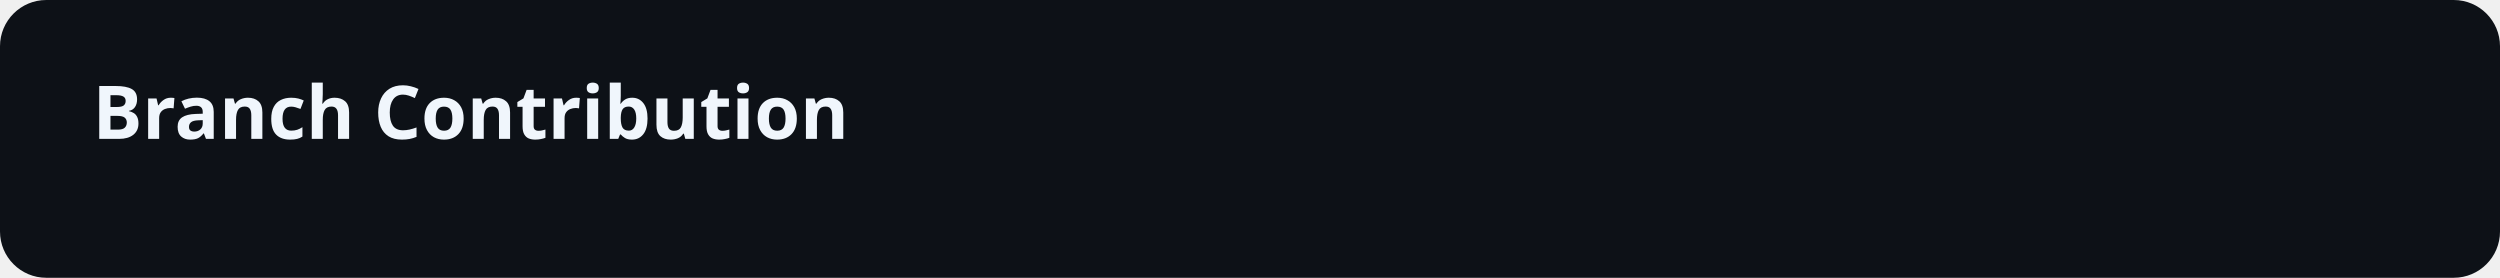
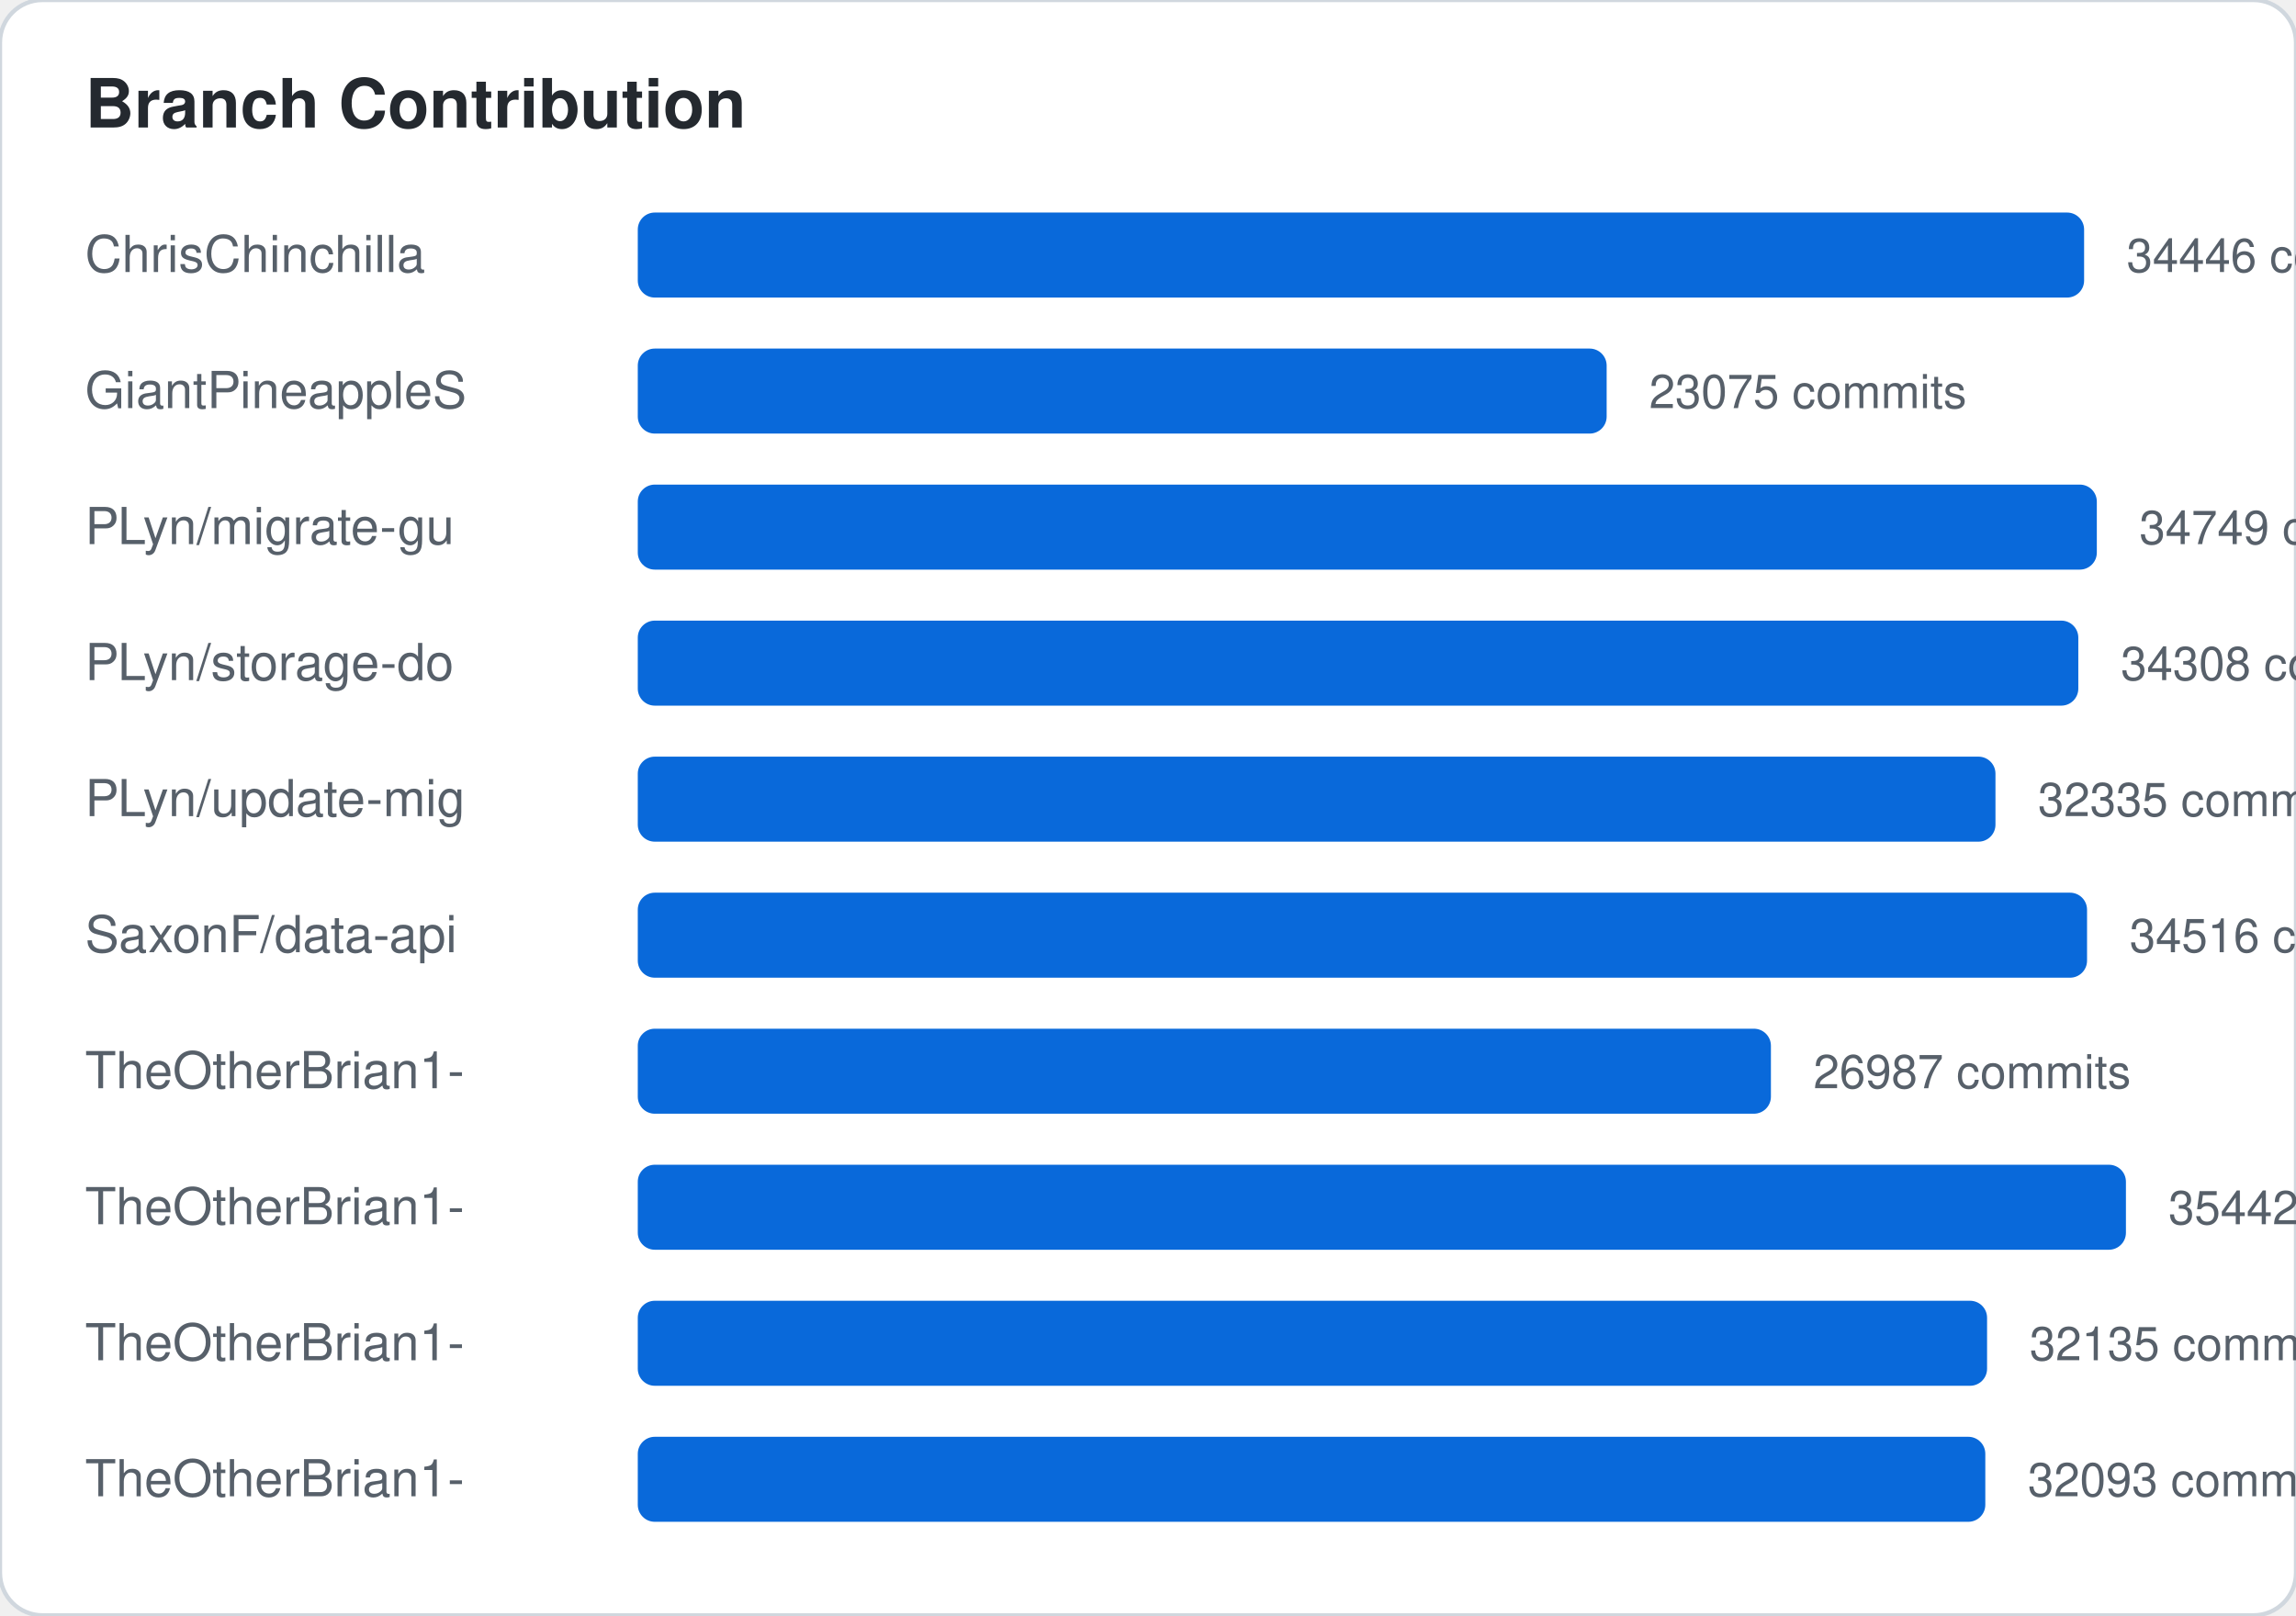
- <svg xmlns="http://www.w3.org/2000/svg" width="540" height="60">
-   <rect width="100%" height="100%" fill="#0d1117" rx="10" />
-   <text x="20" y="30" font-family="sans-serif" font-size="16" font-weight="bold" fill="#f0f6fc">Branch Contribution</text>
+ <svg xmlns="http://www.w3.org/2000/svg" width="540" height="380">
+   <style>
+     .card-bg { fill: #ffffff; stroke: #d0d7de; }
+     .text-main { fill: #24292f; font-family: -apple-system,BlinkMacSystemFont,"Segoe UI",Helvetica,Arial,sans-serif; }
+     .text-sub { fill: #57606a; font-family: -apple-system,BlinkMacSystemFont,"Segoe UI",Helvetica,Arial,sans-serif; }
+     .accent { fill: #0969da; }
+     .accent-stroke { stroke: #0969da; }
+     .grid-line { stroke: #d0d7de; }
+     @media (prefers-color-scheme: dark) {
+       .card-bg { fill: #0d1117; stroke: #30363d; }
+       .text-main { fill: #f0f6fc; }
+       .text-sub { fill: #8b949e; }
+       .accent { fill: #58a6ff; }
+       .accent-stroke { stroke: #58a6ff; }
+       .grid-line { stroke: #30363d; }
+     }
+   </style>
+   <rect width="100%" height="100%" class="card-bg" rx="10" />
+   <text x="20" y="30" class="text-main" font-size="16" font-weight="bold">Branch Contribution</text>
+   <text x="20" y="64" class="text-sub" font-family="monospace" font-size="12">ChrisChinchilla</text>
+   <rect x="150" y="50" width="340.164" height="20" class="accent" rx="4" />
+   <text x="500.164" y="64" class="text-sub" font-size="11">34446 commits</text>
+   <text x="20" y="96" class="text-sub" font-family="monospace" font-size="12">GiantPineappleS</text>
+   <rect x="150" y="82" width="227.872" height="20" class="accent" rx="4" />
+   <text x="387.872" y="96" class="text-sub" font-size="11">23075 commits</text>
+   <text x="20" y="128" class="text-sub" font-family="monospace" font-size="12">PLyn/migrate-gu</text>
+   <rect x="150" y="114" width="343.156" height="20" class="accent" rx="4" />
+   <text x="503.156" y="128" class="text-sub" font-size="11">34749 commits</text>
+   <text x="20" y="160" class="text-sub" font-family="monospace" font-size="12">PLyn/storage-do</text>
+   <rect x="150" y="146" width="338.801" height="20" class="accent" rx="4" />
+   <text x="498.801" y="160" class="text-sub" font-size="11">34308 commits</text>
+   <text x="20" y="192" class="text-sub" font-family="monospace" font-size="12">PLyn/update-mig</text>
+   <rect x="150" y="178" width="319.317" height="20" class="accent" rx="4" />
+   <text x="479.317" y="192" class="text-sub" font-size="11">32335 commits</text>
+   <text x="20" y="224" class="text-sub" font-family="monospace" font-size="12">SaxonF/data-api</text>
+   <rect x="150" y="210" width="340.855" height="20" class="accent" rx="4" />
+   <text x="500.855" y="224" class="text-sub" font-size="11">34516 commits</text>
+   <text x="20" y="256" class="text-sub" font-family="monospace" font-size="12">TheOtherBrian1-</text>
+   <rect x="150" y="242" width="266.504" height="20" class="accent" rx="4" />
+   <text x="426.504" y="256" class="text-sub" font-size="11">26987 commits</text>
+   <text x="20" y="288" class="text-sub" font-family="monospace" font-size="12">TheOtherBrian1-</text>
+   <rect x="150" y="274" width="350" height="20" class="accent" rx="4" />
+   <text x="510" y="288" class="text-sub" font-size="11">35442 commits</text>
+   <text x="20" y="320" class="text-sub" font-family="monospace" font-size="12">TheOtherBrian1-</text>
+   <rect x="150" y="306" width="317.342" height="20" class="accent" rx="4" />
+   <text x="477.342" y="320" class="text-sub" font-size="11">32135 commits</text>
+   <text x="20" y="352" class="text-sub" font-family="monospace" font-size="12">TheOtherBrian1-</text>
+   <rect x="150" y="338" width="316.928" height="20" class="accent" rx="4" />
+   <text x="476.928" y="352" class="text-sub" font-size="11">32093 commits</text>
</svg>
